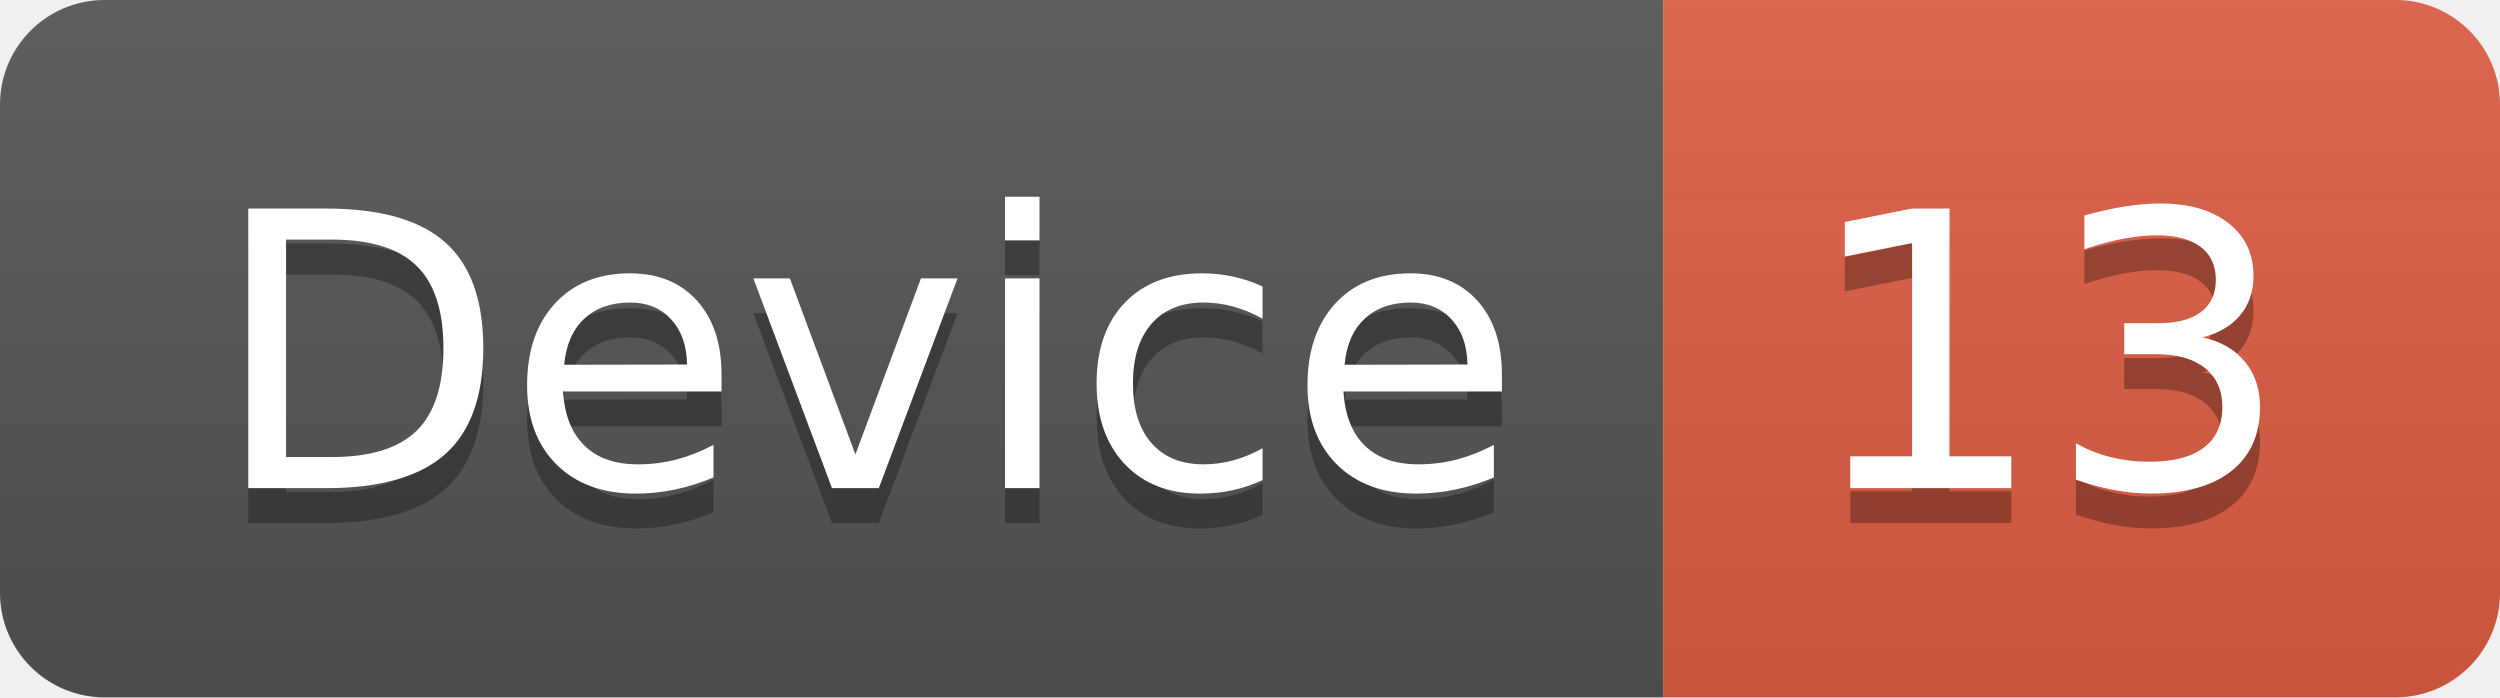
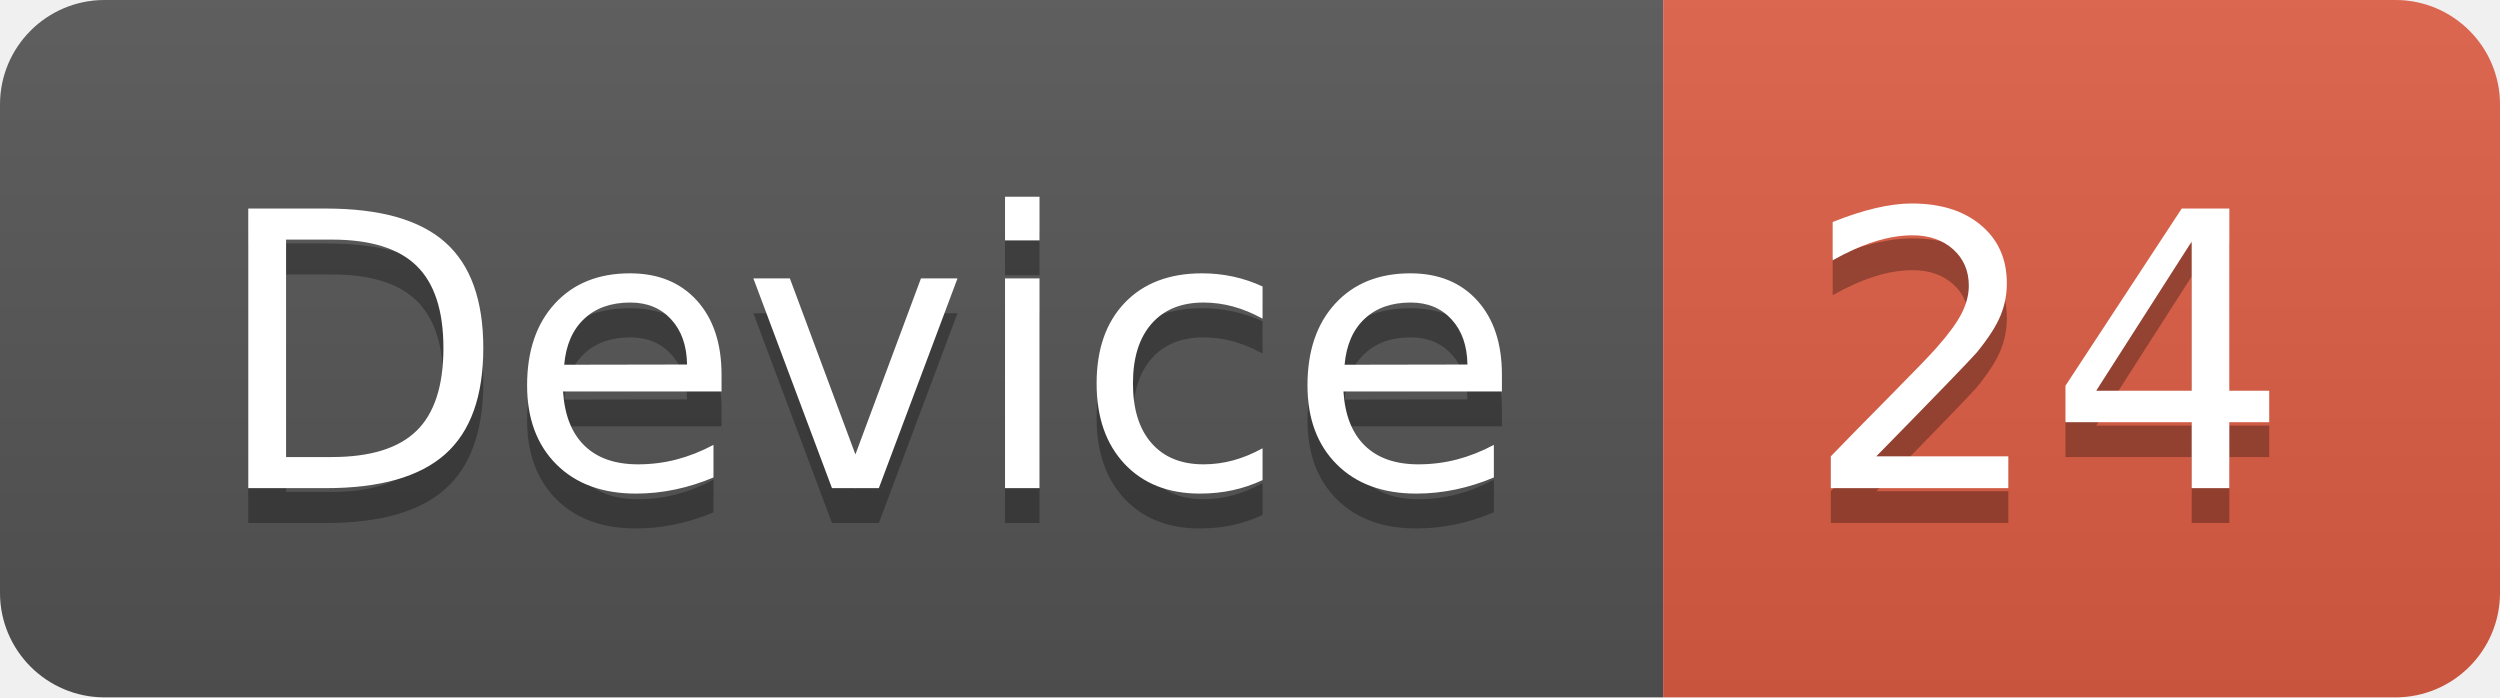
<svg xmlns="http://www.w3.org/2000/svg" width="71.7" height="20">
  <linearGradient id="smooth" x2="0" y2="100%">
    <stop offset="0" stop-color="#bbb" stop-opacity=".1" />
    <stop offset="1" stop-opacity=".1" />
  </linearGradient>
  <clipPath id="round">
    <rect width="71.7" height="20" rx="3" fill="#fff" />
  </clipPath>
  <g clip-path="url(#round)">
    <rect width="47.7" height="20" fill="#555" />
    <rect x="47.7" width="24.0" height="20" fill="#e05d44" />
    <rect width="71.7" height="20" fill="url(#smooth)" />
  </g>
  <g fill="#fff" text-anchor="middle" font-family="DejaVu Sans,Verdana,Geneva,sans-serif" font-size="110">
    <text x="248.5" y="150" fill="#010101" fill-opacity=".3" transform="scale(0.1)" textLength="377.0" lengthAdjust="spacing">Device</text>
    <text x="248.5" y="140" transform="scale(0.1)" textLength="377.0" lengthAdjust="spacing">Device</text>
-     <text x="587.0" y="150" fill="#010101" fill-opacity=".3" transform="scale(0.1)" textLength="140.0" lengthAdjust="spacing">13</text>
-     <text x="587.0" y="140" transform="scale(0.1)" textLength="140.0" lengthAdjust="spacing">13</text>
+     <text x="587.0" y="150" fill="#010101" fill-opacity=".3" transform="scale(0.1)" textLength="140.0" lengthAdjust="spacing">24</text>
+     <text x="587.0" y="140" transform="scale(0.1)" textLength="140.0" lengthAdjust="spacing">24</text>
  </g>
</svg>
